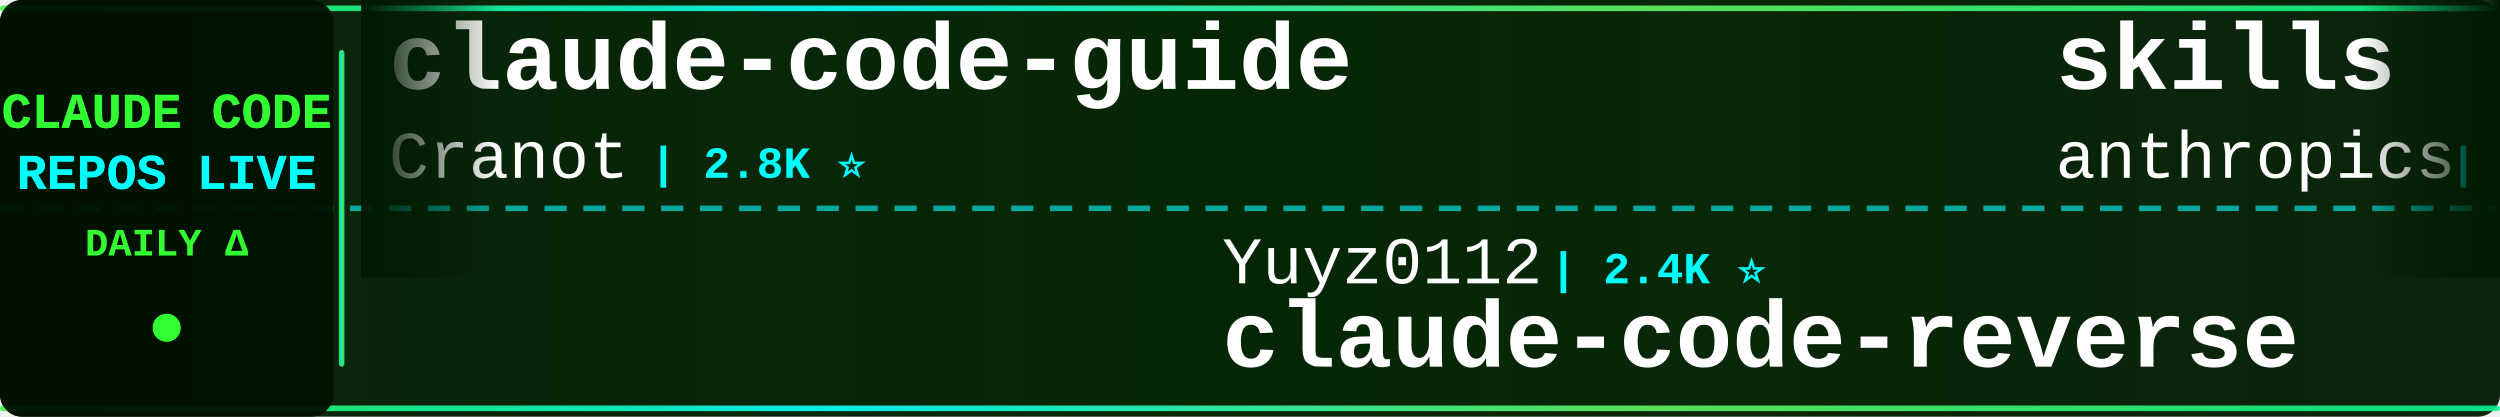
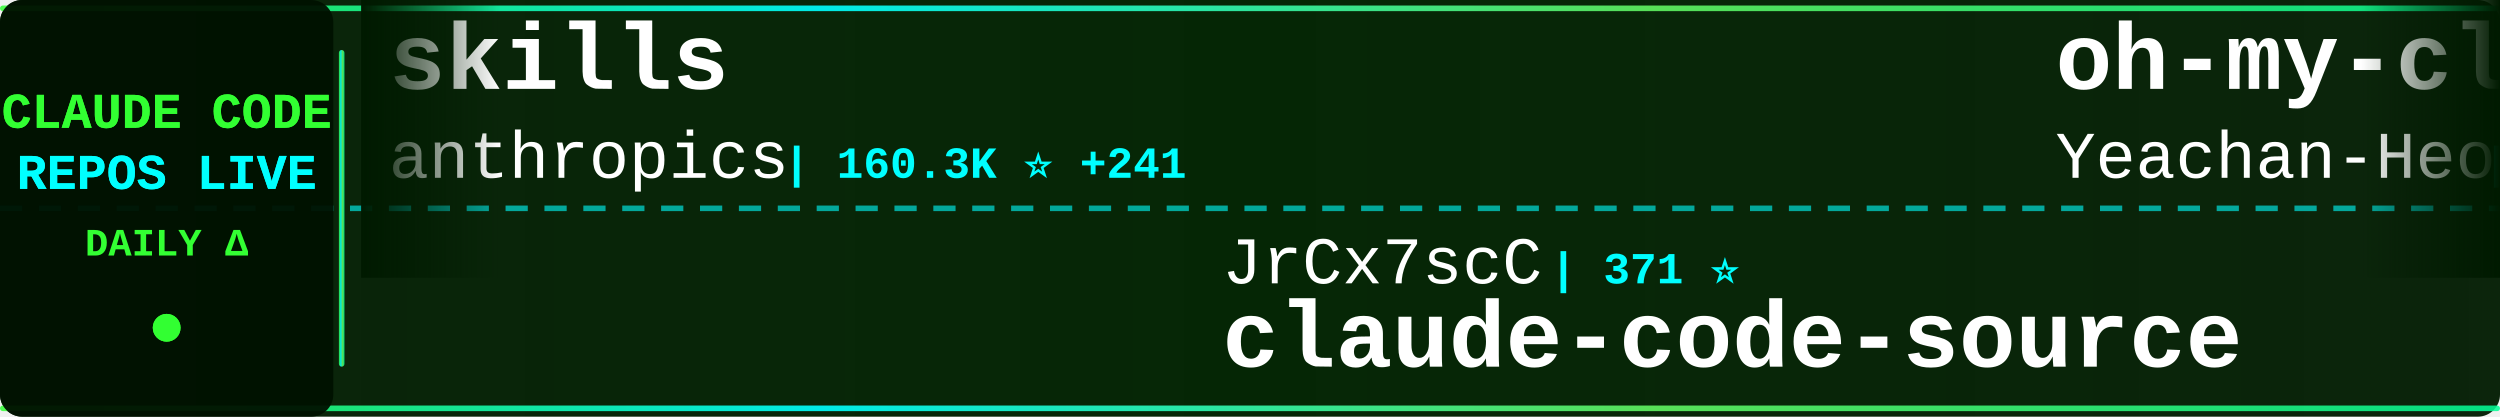
<svg xmlns="http://www.w3.org/2000/svg" width="900" height="150">
  <defs>
    <linearGradient id="tickerBg" x1="0%" y1="0%" x2="100%" y2="0%">
      <stop offset="0%" style="stop-color:#001a00;stop-opacity:0.95" />
      <stop offset="50%" style="stop-color:#002200;stop-opacity:0.98" />
      <stop offset="100%" style="stop-color:#001a00;stop-opacity:0.95" />
    </linearGradient>
    <linearGradient id="borderGrad" x1="0%" y1="0%" x2="100%" y2="0%">
      <stop offset="0%" style="stop-color:#33ff33;stop-opacity:0.85">
        <animate attributeName="stop-opacity" values="0.85;1;0.85" dur="2s" repeatCount="indefinite" />
      </stop>
      <stop offset="33%" style="stop-color:#00ffff;stop-opacity:0.9">
        <animate attributeName="stop-opacity" values="0.9;1;0.9" dur="2.2s" repeatCount="indefinite" />
      </stop>
      <stop offset="66%" style="stop-color:#66ff66;stop-opacity:0.85">
        <animate attributeName="stop-opacity" values="0.85;1;0.85" dur="1.8s" repeatCount="indefinite" />
      </stop>
      <stop offset="100%" style="stop-color:#00ff99;stop-opacity:0.85">
        <animate attributeName="stop-opacity" values="0.85;1;0.85" dur="2s" repeatCount="indefinite" />
      </stop>
    </linearGradient>
    <filter id="textGlow">
      <feGaussianBlur stdDeviation="0.1" result="coloredBlur" />
      <feMerge>
        <feMergeNode in="coloredBlur" />
        <feMergeNode in="SourceGraphic" />
      </feMerge>
    </filter>
    <filter id="metricGlow">
      <feGaussianBlur stdDeviation="0.2" result="coloredBlur" />
      <feMerge>
        <feMergeNode in="coloredBlur" />
        <feMergeNode in="SourceGraphic" />
      </feMerge>
    </filter>
    <linearGradient id="leftFade" x1="0%" y1="0%" x2="100%" y2="0%">
      <stop offset="0%" style="stop-color:#001a00;stop-opacity:1" />
      <stop offset="100%" style="stop-color:#001a00;stop-opacity:0" />
    </linearGradient>
    <linearGradient id="rightFade" x1="0%" y1="0%" x2="100%" y2="0%">
      <stop offset="0%" style="stop-color:#001a00;stop-opacity:0" />
      <stop offset="100%" style="stop-color:#001a00;stop-opacity:1" />
    </linearGradient>
  </defs>
  <rect width="900" height="150" fill="url(#tickerBg)" rx="8" />
  <rect x="0" y="2" width="900" height="2" fill="url(#borderGrad)" rx="1" />
  <rect x="0" y="146" width="900" height="2" fill="url(#borderGrad)" rx="1" />
  <line x1="0" y1="75" x2="900" y2="75" stroke="#00ffff" stroke-width="2" stroke-dasharray="8 6" opacity="0.6" />
  <rect x="0" y="0" width="120" height="150" fill="#001100" opacity="0.95" rx="8" />
  <text x="60" y="46" font-family="'Courier New', monospace" font-size="18" font-weight="bold" fill="#33ff33" text-anchor="middle" filter="url(#textGlow)">
    CLAUDE CODE
  </text>
  <text x="60" y="68" font-family="'Courier New', monospace" font-size="18" font-weight="bold" fill="#00ffff" text-anchor="middle" filter="url(#textGlow)">
    REPOS LIVE
  </text>
  <text x="60" y="92" font-family="'Courier New', monospace" font-size="14" font-weight="bold" fill="#33ff33" text-anchor="middle">
    DAILY Δ
  </text>
  <circle cx="60" cy="118" r="5" fill="#33ff33" filter="url(#metricGlow)">
    <animate attributeName="r" values="4;6;4" dur="1.5s" repeatCount="indefinite" />
    <animate attributeName="opacity" values="0.6;1;0.6" dur="1.5s" repeatCount="indefinite" />
  </circle>
  <rect x="122" y="18" width="2" height="114" fill="url(#borderGrad)" rx="1" />
  <clipPath id="tickerClip">
    <rect x="130" y="0" width="770" height="150" />
  </clipPath>
  <g clip-path="url(#tickerClip)">
    <g id="tickerItems">
      <animateTransform attributeName="transform" attributeType="XML" type="translate" from="0 0" to="-3000 0" dur="54s" repeatCount="indefinite" />
      <g transform="translate(0, 0)">
-         <text x="140" y="32" font-family="'Courier New', monospace" font-size="34" font-weight="bold" fill="#ffffff">claude-code-guide</text>
-         <text x="140" y="64" font-family="'Courier New', monospace" font-size="24" font-weight="normal" fill="#ffffff" opacity="1.0">Cranot</text>
-         <text x="234" y="64" font-family="'Courier New', monospace" font-size="16" font-weight="bold" fill="#00ffff"> | 2.8K ⭐</text>
+         <text x="140" y="32" font-family="'Courier New', monospace" font-size="34" font-weight="bold" fill="#ffffff">skills</text>
+         <text x="140" y="64" font-family="'Courier New', monospace" font-size="24" font-weight="normal" fill="#ffffff" opacity="1.0">anthropics</text>
+         <text x="282" y="64" font-family="'Courier New', monospace" font-size="16" font-weight="bold" fill="#00ffff"> | 160.3K ⭐ +241</text>
      </g>
      <g transform="translate(300, 0)">
-         <text x="140" y="102" font-family="'Courier New', monospace" font-size="24" font-weight="normal" fill="#ffffff" opacity="1.0">Yuyz0112</text>
-         <text x="258" y="102" font-family="'Courier New', monospace" font-size="16" font-weight="bold" fill="#00ffff"> | 2.4K ⭐</text>
-         <text x="140" y="132" font-family="'Courier New', monospace" font-size="34" font-weight="bold" fill="#ffffff">claude-code-reverse</text>
+         <text x="140" y="102" font-family="'Courier New', monospace" font-size="24" font-weight="normal" fill="#ffffff" opacity="1.0">JrCx7scC</text>
+         <text x="258" y="102" font-family="'Courier New', monospace" font-size="16" font-weight="bold" fill="#00ffff"> | 371 ⭐</text>
+         <text x="140" y="132" font-family="'Courier New', monospace" font-size="34" font-weight="bold" fill="#ffffff">claude-code-source</text>
      </g>
      <g transform="translate(600, 0)">
-         <text x="140" y="32" font-family="'Courier New', monospace" font-size="34" font-weight="bold" fill="#ffffff">skills</text>
-         <text x="140" y="64" font-family="'Courier New', monospace" font-size="24" font-weight="normal" fill="#ffffff" opacity="1.0">anthropics</text>
-         <text x="282" y="64" font-family="'Courier New', monospace" font-size="16" font-weight="bold" fill="#00ffff"> | 160.3K ⭐ +242</text>
+         <text x="140" y="32" font-family="'Courier New', monospace" font-size="34" font-weight="bold" fill="#ffffff">oh-my-claudecode</text>
+         <text x="140" y="64" font-family="'Courier New', monospace" font-size="24" font-weight="normal" fill="#ffffff" opacity="1.0">Yeachan-Heo</text>
+         <text x="294" y="64" font-family="'Courier New', monospace" font-size="16" font-weight="bold" fill="#00ffff"> | 37.7K ⭐ +30</text>
      </g>
      <g transform="translate(900, 0)">
+         <text x="140" y="102" font-family="'Courier New', monospace" font-size="24" font-weight="normal" fill="#ffffff" opacity="1.0">feiskyer</text>
+         <text x="258" y="102" font-family="'Courier New', monospace" font-size="16" font-weight="bold" fill="#00ffff"> | 1.6K ⭐</text>
+         <text x="140" y="132" font-family="'Courier New', monospace" font-size="34" font-weight="bold" fill="#ffffff">claude-code-settings</text>
+       </g>
+       <g transform="translate(1200, 0)">
+         <text x="140" y="32" font-family="'Courier New', monospace" font-size="34" font-weight="bold" fill="#ffffff">claude-code-tudou</text>
+         <text x="140" y="64" font-family="'Courier New', monospace" font-size="24" font-weight="normal" fill="#ffffff" opacity="1.0">AICoderTudou</text>
+         <text x="306" y="64" font-family="'Courier New', monospace" font-size="16" font-weight="bold" fill="#00ffff"> | 498 ⭐</text>
+       </g>
+       <g transform="translate(1500, 0)">
+         <text x="140" y="102" font-family="'Courier New', monospace" font-size="24" font-weight="normal" fill="#ffffff" opacity="1.0">VoltAgent</text>
+         <text x="270" y="102" font-family="'Courier New', monospace" font-size="16" font-weight="bold" fill="#00ffff"> | 23.2K ⭐ +44</text>
+         <text x="140" y="132" font-family="'Courier New', monospace" font-size="34" font-weight="bold" fill="#ffffff">awesome-claude-code-suba...</text>
+       </g>
+       <g transform="translate(1800, 0)">
+         <text x="140" y="32" font-family="'Courier New', monospace" font-size="34" font-weight="bold" fill="#ffffff">claude-code-source-code</text>
+         <text x="140" y="64" font-family="'Courier New', monospace" font-size="24" font-weight="normal" fill="#ffffff" opacity="1.0">777genius</text>
+         <text x="270" y="64" font-family="'Courier New', monospace" font-size="16" font-weight="bold" fill="#00ffff"> | 920 ⭐ +1</text>
+       </g>
+       <g transform="translate(2100, 0)">
        <text x="140" y="102" font-family="'Courier New', monospace" font-size="24" font-weight="normal" fill="#ffffff" opacity="1.0">Maciek-roboblog</text>
        <text x="342" y="102" font-family="'Courier New', monospace" font-size="16" font-weight="bold" fill="#00ffff"> | 8.4K ⭐ +7</text>
        <text x="140" y="132" font-family="'Courier New', monospace" font-size="34" font-weight="bold" fill="#ffffff">Claude-Code-Usage-Monito...</text>
      </g>
-       <g transform="translate(1200, 0)">
-         <text x="140" y="32" font-family="'Courier New', monospace" font-size="34" font-weight="bold" fill="#ffffff">claude-code-my-workflow</text>
-         <text x="140" y="64" font-family="'Courier New', monospace" font-size="24" font-weight="normal" fill="#ffffff" opacity="1.0">pedrohcgs</text>
-         <text x="270" y="64" font-family="'Courier New', monospace" font-size="16" font-weight="bold" fill="#00ffff"> | 1.4K ⭐ +4</text>
-       </g>
-       <g transform="translate(1500, 0)">
-         <text x="140" y="102" font-family="'Courier New', monospace" font-size="24" font-weight="normal" fill="#ffffff" opacity="1.0">pengchengneo</text>
-         <text x="306" y="102" font-family="'Courier New', monospace" font-size="16" font-weight="bold" fill="#00ffff"> | 1.6K ⭐ +3</text>
-         <text x="140" y="132" font-family="'Courier New', monospace" font-size="34" font-weight="bold" fill="#ffffff">Claude-Code</text>
-       </g>
-       <g transform="translate(1800, 0)">
-         <text x="140" y="32" font-family="'Courier New', monospace" font-size="34" font-weight="bold" fill="#ffffff">claude-code-hooks-master...</text>
-         <text x="140" y="64" font-family="'Courier New', monospace" font-size="24" font-weight="normal" fill="#ffffff" opacity="1.0">disler</text>
-         <text x="234" y="64" font-family="'Courier New', monospace" font-size="16" font-weight="bold" fill="#00ffff"> | 3.8K ⭐ +1</text>
-       </g>
-       <g transform="translate(2100, 0)">
-         <text x="140" y="102" font-family="'Courier New', monospace" font-size="24" font-weight="normal" fill="#ffffff" opacity="1.0">disler</text>
-         <text x="234" y="102" font-family="'Courier New', monospace" font-size="16" font-weight="bold" fill="#00ffff"> | 1.5K ⭐ +1</text>
-         <text x="140" y="132" font-family="'Courier New', monospace" font-size="34" font-weight="bold" fill="#ffffff">pi-vs-claude-code</text>
-       </g>
      <g transform="translate(2400, 0)">
-         <text x="140" y="32" font-family="'Courier New', monospace" font-size="34" font-weight="bold" fill="#ffffff">claude-coder</text>
-         <text x="140" y="64" font-family="'Courier New', monospace" font-size="24" font-weight="normal" fill="#ffffff" opacity="1.0">kodu-ai</text>
-         <text x="246" y="64" font-family="'Courier New', monospace" font-size="16" font-weight="bold" fill="#00ffff"> | 5.3K ⭐</text>
+         <text x="140" y="32" font-family="'Courier New', monospace" font-size="34" font-weight="bold" fill="#ffffff">claude-code-proxy</text>
+         <text x="140" y="64" font-family="'Courier New', monospace" font-size="24" font-weight="normal" fill="#ffffff" opacity="1.0">1rgs</text>
+         <text x="210" y="64" font-family="'Courier New', monospace" font-size="16" font-weight="bold" fill="#00ffff"> | 3.7K ⭐ +3</text>
      </g>
      <g transform="translate(2700, 0)">
-         <text x="140" y="102" font-family="'Courier New', monospace" font-size="24" font-weight="normal" fill="#ffffff" opacity="1.0">fazxes</text>
-         <text x="234" y="102" font-family="'Courier New', monospace" font-size="16" font-weight="bold" fill="#00ffff"> | 225 ⭐</text>
-         <text x="140" y="132" font-family="'Courier New', monospace" font-size="34" font-weight="bold" fill="#ffffff">Claude-code</text>
+         <text x="140" y="102" font-family="'Courier New', monospace" font-size="24" font-weight="normal" fill="#ffffff" opacity="1.0">liuup</text>
+         <text x="222" y="102" font-family="'Courier New', monospace" font-size="16" font-weight="bold" fill="#00ffff"> | 3.5K ⭐ +6</text>
+         <text x="140" y="132" font-family="'Courier New', monospace" font-size="34" font-weight="bold" fill="#ffffff">claude-code-analysis</text>
      </g>
      <g transform="translate(3000, 0)">
-         <text x="140" y="32" font-family="'Courier New', monospace" font-size="34" font-weight="bold" fill="#ffffff">claude-code-guide</text>
-         <text x="140" y="64" font-family="'Courier New', monospace" font-size="24" font-weight="normal" fill="#ffffff" opacity="1.0">Cranot</text>
-         <text x="234" y="64" font-family="'Courier New', monospace" font-size="16" font-weight="bold" fill="#00ffff"> | 2.8K ⭐</text>
+         <text x="140" y="32" font-family="'Courier New', monospace" font-size="34" font-weight="bold" fill="#ffffff">skills</text>
+         <text x="140" y="64" font-family="'Courier New', monospace" font-size="24" font-weight="normal" fill="#ffffff" opacity="1.0">anthropics</text>
+         <text x="282" y="64" font-family="'Courier New', monospace" font-size="16" font-weight="bold" fill="#00ffff"> | 160.3K ⭐ +241</text>
      </g>
      <g transform="translate(3300, 0)">
-         <text x="140" y="102" font-family="'Courier New', monospace" font-size="24" font-weight="normal" fill="#ffffff" opacity="1.0">Yuyz0112</text>
-         <text x="258" y="102" font-family="'Courier New', monospace" font-size="16" font-weight="bold" fill="#00ffff"> | 2.4K ⭐</text>
-         <text x="140" y="132" font-family="'Courier New', monospace" font-size="34" font-weight="bold" fill="#ffffff">claude-code-reverse</text>
+         <text x="140" y="102" font-family="'Courier New', monospace" font-size="24" font-weight="normal" fill="#ffffff" opacity="1.0">JrCx7scC</text>
+         <text x="258" y="102" font-family="'Courier New', monospace" font-size="16" font-weight="bold" fill="#00ffff"> | 371 ⭐</text>
+         <text x="140" y="132" font-family="'Courier New', monospace" font-size="34" font-weight="bold" fill="#ffffff">claude-code-source</text>
      </g>
      <g transform="translate(3600, 0)">
-         <text x="140" y="32" font-family="'Courier New', monospace" font-size="34" font-weight="bold" fill="#ffffff">skills</text>
-         <text x="140" y="64" font-family="'Courier New', monospace" font-size="24" font-weight="normal" fill="#ffffff" opacity="1.0">anthropics</text>
-         <text x="282" y="64" font-family="'Courier New', monospace" font-size="16" font-weight="bold" fill="#00ffff"> | 160.3K ⭐ +242</text>
+         <text x="140" y="32" font-family="'Courier New', monospace" font-size="34" font-weight="bold" fill="#ffffff">oh-my-claudecode</text>
+         <text x="140" y="64" font-family="'Courier New', monospace" font-size="24" font-weight="normal" fill="#ffffff" opacity="1.0">Yeachan-Heo</text>
+         <text x="294" y="64" font-family="'Courier New', monospace" font-size="16" font-weight="bold" fill="#00ffff"> | 37.7K ⭐ +30</text>
      </g>
      <g transform="translate(3900, 0)">
-         <text x="140" y="102" font-family="'Courier New', monospace" font-size="24" font-weight="normal" fill="#ffffff" opacity="1.0">Maciek-roboblog</text>
-         <text x="342" y="102" font-family="'Courier New', monospace" font-size="16" font-weight="bold" fill="#00ffff"> | 8.4K ⭐ +7</text>
-         <text x="140" y="132" font-family="'Courier New', monospace" font-size="34" font-weight="bold" fill="#ffffff">Claude-Code-Usage-Monito...</text>
+         <text x="140" y="102" font-family="'Courier New', monospace" font-size="24" font-weight="normal" fill="#ffffff" opacity="1.0">feiskyer</text>
+         <text x="258" y="102" font-family="'Courier New', monospace" font-size="16" font-weight="bold" fill="#00ffff"> | 1.6K ⭐</text>
+         <text x="140" y="132" font-family="'Courier New', monospace" font-size="34" font-weight="bold" fill="#ffffff">claude-code-settings</text>
      </g>
    </g>
  </g>
  <rect x="130" y="0" width="50" height="100" fill="url(#leftFade)" />
  <rect x="850" y="0" width="50" height="100" fill="url(#rightFade)" />
</svg>
